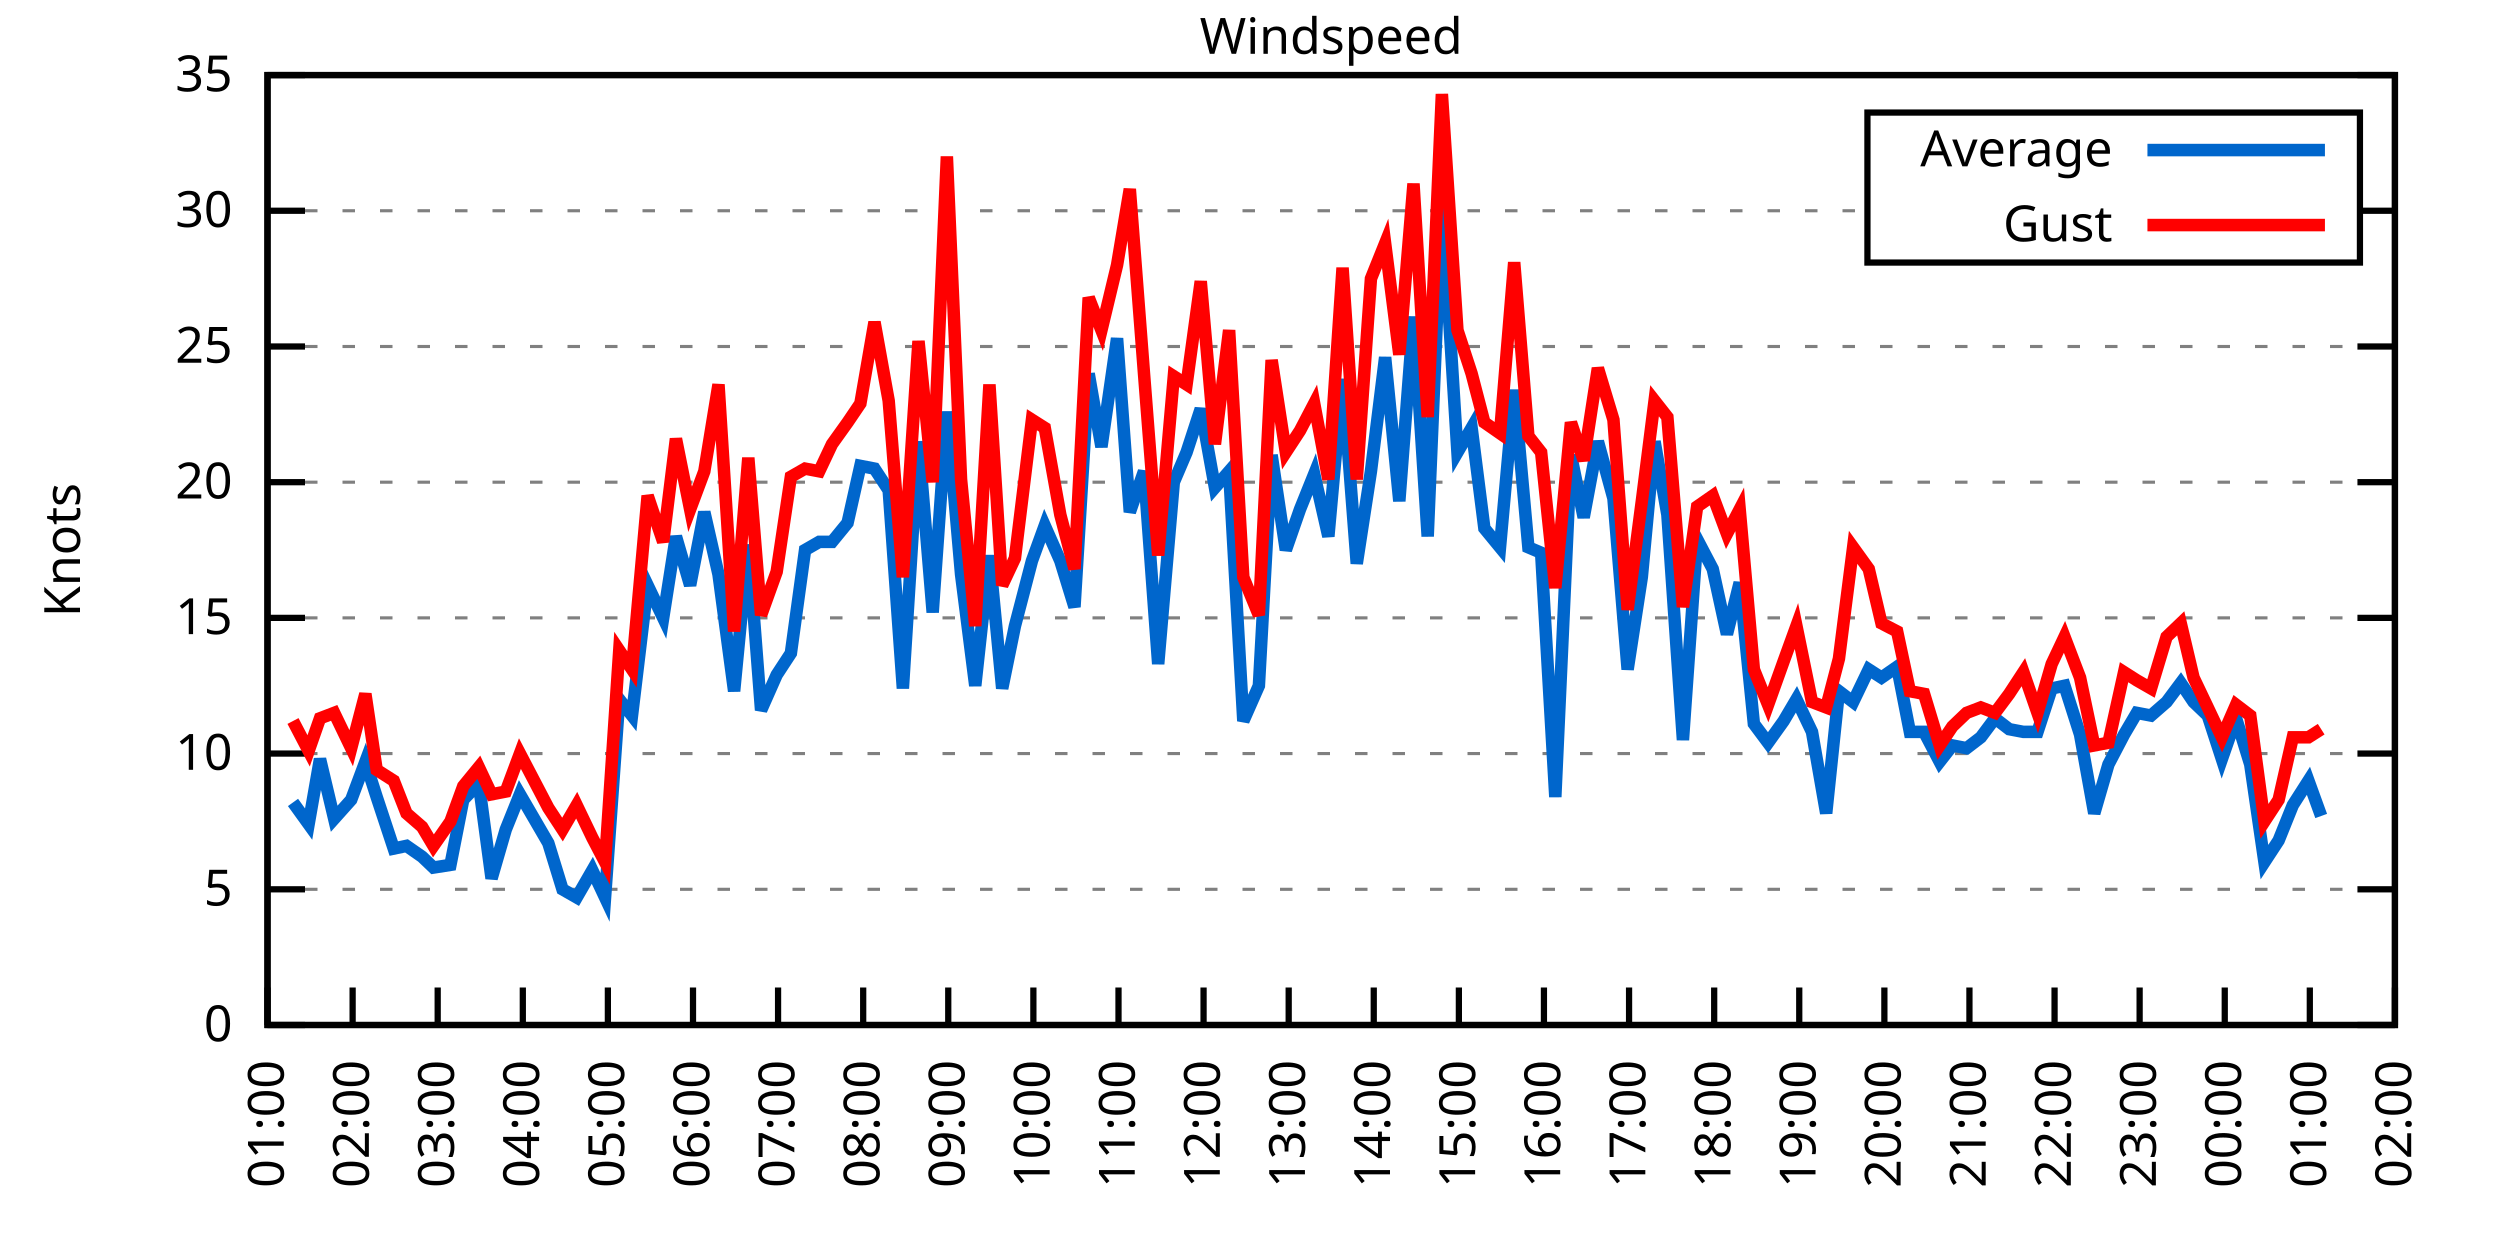
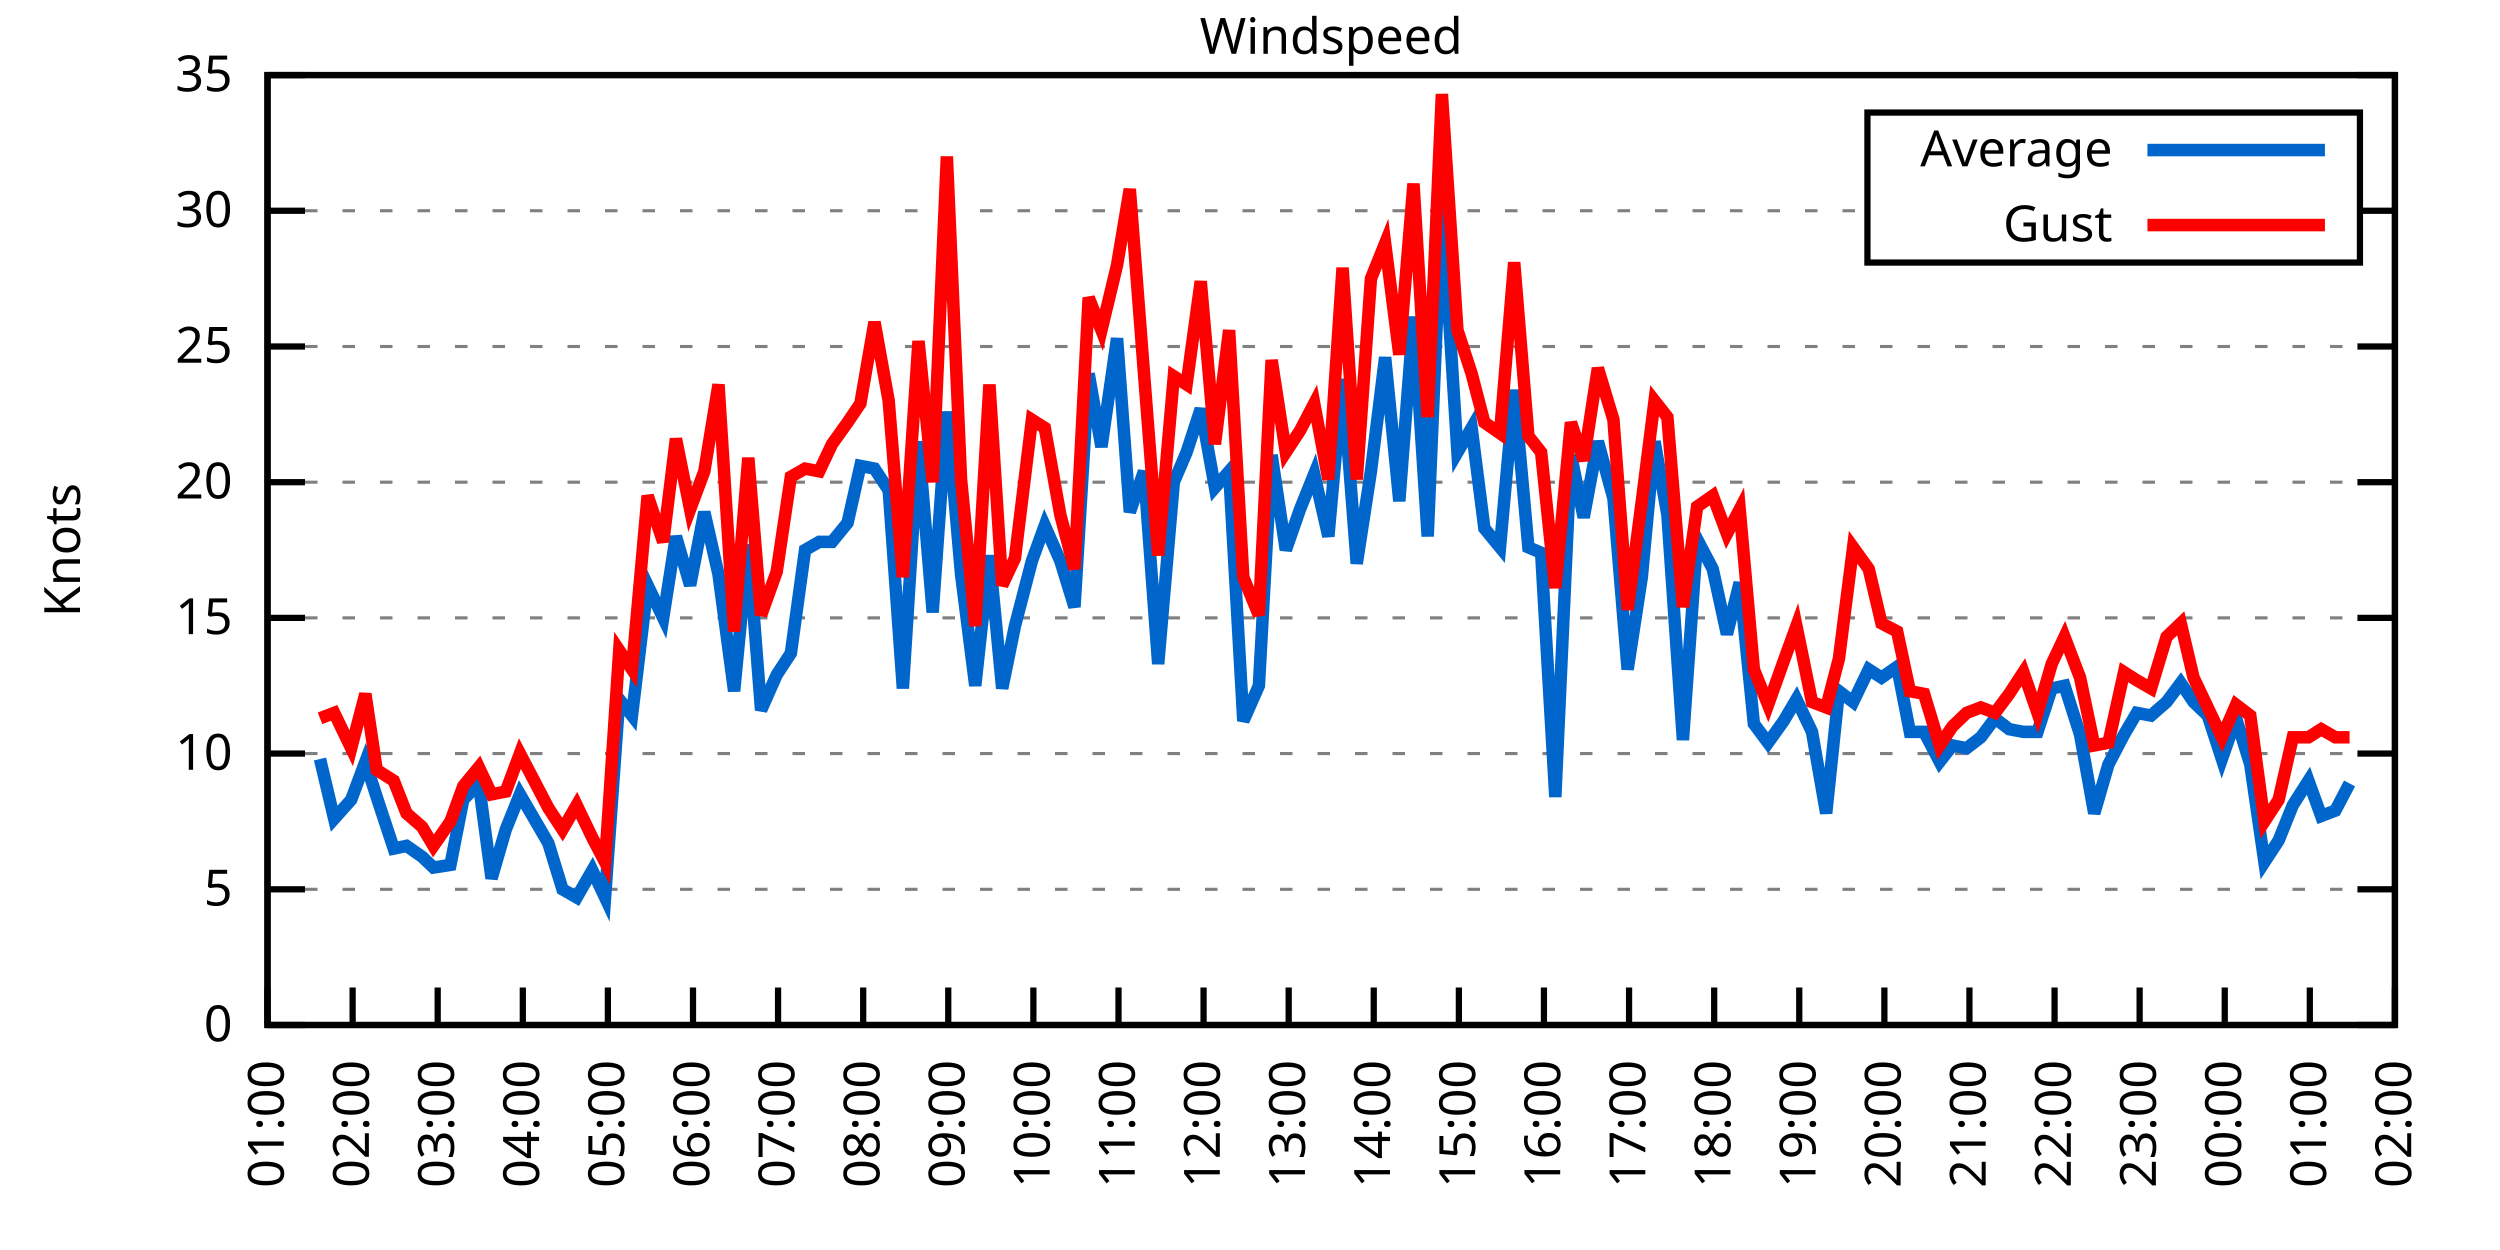
<svg xmlns="http://www.w3.org/2000/svg" xmlns:xlink="http://www.w3.org/1999/xlink" width="400" height="200" viewBox="0 0 400 200">
  <g id="gnuplot_canvas">
    <rect x="0" y="0" width="400" height="200" fill="none" />
    <defs>
      <circle id="gpDot" r="0.5" stroke-width="0.5" stroke="currentColor" />
      <path id="gpPt0" stroke-width="0.333" stroke="currentColor" d="M-1,0 h2 M0,-1 v2" />
      <path id="gpPt1" stroke-width="0.333" stroke="currentColor" d="M-1,-1 L1,1 M1,-1 L-1,1" />
      <path id="gpPt2" stroke-width="0.333" stroke="currentColor" d="M-1,0 L1,0 M0,-1 L0,1 M-1,-1 L1,1 M-1,1 L1,-1" />
      <rect id="gpPt3" stroke-width="0.333" stroke="currentColor" x="-1" y="-1" width="2" height="2" />
      <rect id="gpPt4" stroke-width="0.333" stroke="currentColor" fill="currentColor" x="-1" y="-1" width="2" height="2" />
      <circle id="gpPt5" stroke-width="0.333" stroke="currentColor" cx="0" cy="0" r="1" />
      <use xlink:href="#gpPt5" id="gpPt6" fill="currentColor" stroke="none" />
      <path id="gpPt7" stroke-width="0.333" stroke="currentColor" d="M0,-1.33 L-1.33,0.67 L1.33,0.67 z" />
      <use xlink:href="#gpPt7" id="gpPt8" fill="currentColor" stroke="none" />
      <use xlink:href="#gpPt7" id="gpPt9" stroke="currentColor" transform="rotate(180)" />
      <use xlink:href="#gpPt9" id="gpPt10" fill="currentColor" stroke="none" />
      <use xlink:href="#gpPt3" id="gpPt11" stroke="currentColor" transform="rotate(45)" />
      <use xlink:href="#gpPt11" id="gpPt12" fill="currentColor" stroke="none" />
      <path id="gpPt13" stroke-width="0.333" stroke="currentColor" d="M0,1.330 L1.265,0.411 L0.782,-1.067 L-0.782,-1.076 L-1.265,0.411 z" />
      <use xlink:href="#gpPt13" id="gpPt14" fill="currentColor" stroke="none" />
      <filter id="textbox" filterUnits="objectBoundingBox" x="0" y="0" height="1" width="1">
        <feFlood flood-color="white" flood-opacity="1" result="bgnd" />
        <feComposite in="SourceGraphic" in2="bgnd" operator="atop" />
      </filter>
      <filter id="greybox" filterUnits="objectBoundingBox" x="0" y="0" height="1" width="1">
        <feFlood flood-color="lightgrey" flood-opacity="1" result="grey" />
        <feComposite in="SourceGraphic" in2="grey" operator="atop" />
      </filter>
    </defs>
    <g fill="none" color="white" stroke="currentColor" stroke-width="1.00" stroke-linecap="butt" stroke-linejoin="miter">
</g>
    <g fill="none" color="black" stroke="currentColor" stroke-width="1.00" stroke-linecap="butt" stroke-linejoin="miter">
      <g stroke="none" shape-rendering="crispEdges">
        <polygon fill="rgb(255, 255, 255)" points="42.80,164.00 383.18,164.00 383.18,12.02 42.80,12.02 " />
      </g>
    </g>
    <g fill="none" color="black" stroke="currentColor" stroke-width="1.00" stroke-linecap="butt" stroke-linejoin="miter">
</g>
    <g fill="none" color="black" stroke="black" stroke-width="0.50" stroke-linecap="butt" stroke-linejoin="miter">
</g>
    <g fill="none" color="gray" stroke="currentColor" stroke-width="0.50" stroke-linecap="butt" stroke-linejoin="miter">
      <path stroke="gray" stroke-dasharray="2,4" class="gridline" d="M42.80,164.00 L383.19,164.00  " />
    </g>
    <g fill="none" color="gray" stroke="gray" stroke-width="1.00" stroke-linecap="butt" stroke-linejoin="miter">
</g>
    <g fill="none" color="black" stroke="currentColor" stroke-width="1.00" stroke-linecap="butt" stroke-linejoin="miter">
      <path stroke="black" d="M42.80,164.00 L48.80,164.00 M383.19,164.00 L377.19,164.00  " />
      <g transform="translate(37.20,166.60)" stroke="none" fill="black" font-family="Sans" font-size="8.00" text-anchor="end">
        <text>
          <tspan font-family="Sans"> 0</tspan>
        </text>
      </g>
    </g>
    <g fill="none" color="black" stroke="currentColor" stroke-width="1.00" stroke-linecap="butt" stroke-linejoin="miter">
</g>
    <g fill="none" color="black" stroke="black" stroke-width="0.50" stroke-linecap="butt" stroke-linejoin="miter">
</g>
    <g fill="none" color="gray" stroke="currentColor" stroke-width="0.50" stroke-linecap="butt" stroke-linejoin="miter">
      <path stroke="gray" stroke-dasharray="2,4" class="gridline" d="M42.80,142.29 L383.19,142.29  " />
    </g>
    <g fill="none" color="gray" stroke="gray" stroke-width="1.00" stroke-linecap="butt" stroke-linejoin="miter">
</g>
    <g fill="none" color="black" stroke="currentColor" stroke-width="1.00" stroke-linecap="butt" stroke-linejoin="miter">
      <path stroke="black" d="M42.80,142.29 L48.80,142.29 M383.19,142.29 L377.19,142.29  " />
      <g transform="translate(37.20,144.89)" stroke="none" fill="black" font-family="Sans" font-size="8.00" text-anchor="end">
        <text>
          <tspan font-family="Sans"> 5</tspan>
        </text>
      </g>
    </g>
    <g fill="none" color="black" stroke="currentColor" stroke-width="1.00" stroke-linecap="butt" stroke-linejoin="miter">
</g>
    <g fill="none" color="black" stroke="black" stroke-width="0.50" stroke-linecap="butt" stroke-linejoin="miter">
</g>
    <g fill="none" color="gray" stroke="currentColor" stroke-width="0.50" stroke-linecap="butt" stroke-linejoin="miter">
      <path stroke="gray" stroke-dasharray="2,4" class="gridline" d="M42.80,120.57 L383.19,120.57  " />
    </g>
    <g fill="none" color="gray" stroke="gray" stroke-width="1.00" stroke-linecap="butt" stroke-linejoin="miter">
</g>
    <g fill="none" color="black" stroke="currentColor" stroke-width="1.00" stroke-linecap="butt" stroke-linejoin="miter">
      <path stroke="black" d="M42.80,120.57 L48.80,120.57 M383.19,120.57 L377.19,120.57  " />
      <g transform="translate(37.20,123.17)" stroke="none" fill="black" font-family="Sans" font-size="8.00" text-anchor="end">
        <text>
          <tspan font-family="Sans"> 10</tspan>
        </text>
      </g>
    </g>
    <g fill="none" color="black" stroke="currentColor" stroke-width="1.00" stroke-linecap="butt" stroke-linejoin="miter">
</g>
    <g fill="none" color="black" stroke="black" stroke-width="0.50" stroke-linecap="butt" stroke-linejoin="miter">
</g>
    <g fill="none" color="gray" stroke="currentColor" stroke-width="0.50" stroke-linecap="butt" stroke-linejoin="miter">
      <path stroke="gray" stroke-dasharray="2,4" class="gridline" d="M42.80,98.86 L383.19,98.86  " />
    </g>
    <g fill="none" color="gray" stroke="gray" stroke-width="1.00" stroke-linecap="butt" stroke-linejoin="miter">
</g>
    <g fill="none" color="black" stroke="currentColor" stroke-width="1.00" stroke-linecap="butt" stroke-linejoin="miter">
      <path stroke="black" d="M42.80,98.86 L48.80,98.86 M383.19,98.86 L377.19,98.86  " />
      <g transform="translate(37.20,101.46)" stroke="none" fill="black" font-family="Sans" font-size="8.00" text-anchor="end">
        <text>
          <tspan font-family="Sans"> 15</tspan>
        </text>
      </g>
    </g>
    <g fill="none" color="black" stroke="currentColor" stroke-width="1.00" stroke-linecap="butt" stroke-linejoin="miter">
</g>
    <g fill="none" color="black" stroke="black" stroke-width="0.50" stroke-linecap="butt" stroke-linejoin="miter">
</g>
    <g fill="none" color="gray" stroke="currentColor" stroke-width="0.50" stroke-linecap="butt" stroke-linejoin="miter">
      <path stroke="gray" stroke-dasharray="2,4" class="gridline" d="M42.80,77.15 L383.19,77.15  " />
    </g>
    <g fill="none" color="gray" stroke="gray" stroke-width="1.00" stroke-linecap="butt" stroke-linejoin="miter">
</g>
    <g fill="none" color="black" stroke="currentColor" stroke-width="1.00" stroke-linecap="butt" stroke-linejoin="miter">
      <path stroke="black" d="M42.80,77.15 L48.80,77.15 M383.19,77.15 L377.19,77.15  " />
      <g transform="translate(37.20,79.75)" stroke="none" fill="black" font-family="Sans" font-size="8.00" text-anchor="end">
        <text>
          <tspan font-family="Sans"> 20</tspan>
        </text>
      </g>
    </g>
    <g fill="none" color="black" stroke="currentColor" stroke-width="1.00" stroke-linecap="butt" stroke-linejoin="miter">
</g>
    <g fill="none" color="black" stroke="black" stroke-width="0.50" stroke-linecap="butt" stroke-linejoin="miter">
</g>
    <g fill="none" color="gray" stroke="currentColor" stroke-width="0.50" stroke-linecap="butt" stroke-linejoin="miter">
      <path stroke="gray" stroke-dasharray="2,4" class="gridline" d="M42.80,55.44 L383.19,55.44  " />
    </g>
    <g fill="none" color="gray" stroke="gray" stroke-width="1.00" stroke-linecap="butt" stroke-linejoin="miter">
</g>
    <g fill="none" color="black" stroke="currentColor" stroke-width="1.00" stroke-linecap="butt" stroke-linejoin="miter">
      <path stroke="black" d="M42.80,55.44 L48.80,55.44 M383.19,55.44 L377.19,55.44  " />
      <g transform="translate(37.20,58.04)" stroke="none" fill="black" font-family="Sans" font-size="8.00" text-anchor="end">
        <text>
          <tspan font-family="Sans"> 25</tspan>
        </text>
      </g>
    </g>
    <g fill="none" color="black" stroke="currentColor" stroke-width="1.00" stroke-linecap="butt" stroke-linejoin="miter">
</g>
    <g fill="none" color="black" stroke="black" stroke-width="0.50" stroke-linecap="butt" stroke-linejoin="miter">
</g>
    <g fill="none" color="gray" stroke="currentColor" stroke-width="0.50" stroke-linecap="butt" stroke-linejoin="miter">
      <path stroke="gray" stroke-dasharray="2,4" class="gridline" d="M42.80,33.72 L298.79,33.72 M377.59,33.72 L383.19,33.72  " />
    </g>
    <g fill="none" color="gray" stroke="gray" stroke-width="1.00" stroke-linecap="butt" stroke-linejoin="miter">
</g>
    <g fill="none" color="black" stroke="currentColor" stroke-width="1.00" stroke-linecap="butt" stroke-linejoin="miter">
      <path stroke="black" d="M42.80,33.72 L48.80,33.72 M383.19,33.72 L377.19,33.72  " />
      <g transform="translate(37.20,36.32)" stroke="none" fill="black" font-family="Sans" font-size="8.00" text-anchor="end">
        <text>
          <tspan font-family="Sans"> 30</tspan>
        </text>
      </g>
    </g>
    <g fill="none" color="black" stroke="currentColor" stroke-width="1.00" stroke-linecap="butt" stroke-linejoin="miter">
</g>
    <g fill="none" color="black" stroke="black" stroke-width="0.50" stroke-linecap="butt" stroke-linejoin="miter">
</g>
    <g fill="none" color="gray" stroke="currentColor" stroke-width="0.50" stroke-linecap="butt" stroke-linejoin="miter">
      <path stroke="gray" stroke-dasharray="2,4" class="gridline" d="M42.80,12.01 L383.19,12.01  " />
    </g>
    <g fill="none" color="gray" stroke="gray" stroke-width="1.00" stroke-linecap="butt" stroke-linejoin="miter">
</g>
    <g fill="none" color="black" stroke="currentColor" stroke-width="1.00" stroke-linecap="butt" stroke-linejoin="miter">
      <path stroke="black" d="M42.80,12.01 L48.80,12.01 M383.19,12.01 L377.19,12.01  " />
      <g transform="translate(37.20,14.61)" stroke="none" fill="black" font-family="Sans" font-size="8.00" text-anchor="end">
        <text>
          <tspan font-family="Sans"> 35</tspan>
        </text>
      </g>
    </g>
    <g fill="none" color="black" stroke="currentColor" stroke-width="1.00" stroke-linecap="butt" stroke-linejoin="miter">
      <path stroke="black" d="M42.80,164.00 L42.80,158.00  " />
      <g transform="translate(45.40,169.60) rotate(270.00)" stroke="none" fill="black" font-family="Sans" font-size="8.00" text-anchor="end">
        <text>
          <tspan font-family="Sans">01:00</tspan>
        </text>
      </g>
    </g>
    <g fill="none" color="black" stroke="currentColor" stroke-width="1.00" stroke-linecap="butt" stroke-linejoin="miter">
      <path stroke="black" d="M56.42,164.00 L56.42,158.00  " />
      <g transform="translate(59.02,169.60) rotate(270.00)" stroke="none" fill="black" font-family="Sans" font-size="8.00" text-anchor="end">
        <text>
          <tspan font-family="Sans">02:00</tspan>
        </text>
      </g>
    </g>
    <g fill="none" color="black" stroke="currentColor" stroke-width="1.00" stroke-linecap="butt" stroke-linejoin="miter">
      <path stroke="black" d="M70.03,164.00 L70.03,158.00  " />
      <g transform="translate(72.63,169.60) rotate(270.00)" stroke="none" fill="black" font-family="Sans" font-size="8.00" text-anchor="end">
        <text>
          <tspan font-family="Sans">03:00</tspan>
        </text>
      </g>
    </g>
    <g fill="none" color="black" stroke="currentColor" stroke-width="1.00" stroke-linecap="butt" stroke-linejoin="miter">
      <path stroke="black" d="M83.65,164.00 L83.65,158.00  " />
      <g transform="translate(86.25,169.60) rotate(270.00)" stroke="none" fill="black" font-family="Sans" font-size="8.00" text-anchor="end">
        <text>
          <tspan font-family="Sans">04:00</tspan>
        </text>
      </g>
    </g>
    <g fill="none" color="black" stroke="currentColor" stroke-width="1.00" stroke-linecap="butt" stroke-linejoin="miter">
      <path stroke="black" d="M97.26,164.00 L97.26,158.00  " />
      <g transform="translate(99.86,169.60) rotate(270.00)" stroke="none" fill="black" font-family="Sans" font-size="8.00" text-anchor="end">
        <text>
          <tspan font-family="Sans">05:00</tspan>
        </text>
      </g>
    </g>
    <g fill="none" color="black" stroke="currentColor" stroke-width="1.00" stroke-linecap="butt" stroke-linejoin="miter">
      <path stroke="black" d="M110.88,164.00 L110.88,158.00  " />
      <g transform="translate(113.48,169.60) rotate(270.00)" stroke="none" fill="black" font-family="Sans" font-size="8.00" text-anchor="end">
        <text>
          <tspan font-family="Sans">06:00</tspan>
        </text>
      </g>
    </g>
    <g fill="none" color="black" stroke="currentColor" stroke-width="1.00" stroke-linecap="butt" stroke-linejoin="miter">
      <path stroke="black" d="M124.49,164.00 L124.49,158.00  " />
      <g transform="translate(127.09,169.60) rotate(270.00)" stroke="none" fill="black" font-family="Sans" font-size="8.00" text-anchor="end">
        <text>
          <tspan font-family="Sans">07:00</tspan>
        </text>
      </g>
    </g>
    <g fill="none" color="black" stroke="currentColor" stroke-width="1.00" stroke-linecap="butt" stroke-linejoin="miter">
      <path stroke="black" d="M138.11,164.00 L138.11,158.00  " />
      <g transform="translate(140.71,169.60) rotate(270.00)" stroke="none" fill="black" font-family="Sans" font-size="8.00" text-anchor="end">
        <text>
          <tspan font-family="Sans">08:00</tspan>
        </text>
      </g>
    </g>
    <g fill="none" color="black" stroke="currentColor" stroke-width="1.00" stroke-linecap="butt" stroke-linejoin="miter">
      <path stroke="black" d="M151.72,164.00 L151.72,158.00  " />
      <g transform="translate(154.32,169.60) rotate(270.00)" stroke="none" fill="black" font-family="Sans" font-size="8.00" text-anchor="end">
        <text>
          <tspan font-family="Sans">09:00</tspan>
        </text>
      </g>
    </g>
    <g fill="none" color="black" stroke="currentColor" stroke-width="1.00" stroke-linecap="butt" stroke-linejoin="miter">
      <path stroke="black" d="M165.34,164.00 L165.34,158.00  " />
      <g transform="translate(167.94,169.60) rotate(270.00)" stroke="none" fill="black" font-family="Sans" font-size="8.00" text-anchor="end">
        <text>
          <tspan font-family="Sans">10:00</tspan>
        </text>
      </g>
    </g>
    <g fill="none" color="black" stroke="currentColor" stroke-width="1.00" stroke-linecap="butt" stroke-linejoin="miter">
      <path stroke="black" d="M178.96,164.00 L178.96,158.00  " />
      <g transform="translate(181.56,169.60) rotate(270.00)" stroke="none" fill="black" font-family="Sans" font-size="8.00" text-anchor="end">
        <text>
          <tspan font-family="Sans">11:00</tspan>
        </text>
      </g>
    </g>
    <g fill="none" color="black" stroke="currentColor" stroke-width="1.00" stroke-linecap="butt" stroke-linejoin="miter">
      <path stroke="black" d="M192.57,164.00 L192.57,158.00  " />
      <g transform="translate(195.17,169.60) rotate(270.00)" stroke="none" fill="black" font-family="Sans" font-size="8.00" text-anchor="end">
        <text>
          <tspan font-family="Sans">12:00</tspan>
        </text>
      </g>
    </g>
    <g fill="none" color="black" stroke="currentColor" stroke-width="1.00" stroke-linecap="butt" stroke-linejoin="miter">
      <path stroke="black" d="M206.19,164.00 L206.19,158.00  " />
      <g transform="translate(208.79,169.60) rotate(270.00)" stroke="none" fill="black" font-family="Sans" font-size="8.00" text-anchor="end">
        <text>
          <tspan font-family="Sans">13:00</tspan>
        </text>
      </g>
    </g>
    <g fill="none" color="black" stroke="currentColor" stroke-width="1.00" stroke-linecap="butt" stroke-linejoin="miter">
      <path stroke="black" d="M219.80,164.00 L219.80,158.00  " />
      <g transform="translate(222.40,169.60) rotate(270.00)" stroke="none" fill="black" font-family="Sans" font-size="8.00" text-anchor="end">
        <text>
          <tspan font-family="Sans">14:00</tspan>
        </text>
      </g>
    </g>
    <g fill="none" color="black" stroke="currentColor" stroke-width="1.00" stroke-linecap="butt" stroke-linejoin="miter">
      <path stroke="black" d="M233.42,164.00 L233.42,158.00  " />
      <g transform="translate(236.02,169.60) rotate(270.00)" stroke="none" fill="black" font-family="Sans" font-size="8.00" text-anchor="end">
        <text>
          <tspan font-family="Sans">15:00</tspan>
        </text>
      </g>
    </g>
    <g fill="none" color="black" stroke="currentColor" stroke-width="1.00" stroke-linecap="butt" stroke-linejoin="miter">
      <path stroke="black" d="M247.03,164.00 L247.03,158.00  " />
      <g transform="translate(249.63,169.60) rotate(270.00)" stroke="none" fill="black" font-family="Sans" font-size="8.00" text-anchor="end">
        <text>
          <tspan font-family="Sans">16:00</tspan>
        </text>
      </g>
    </g>
    <g fill="none" color="black" stroke="currentColor" stroke-width="1.00" stroke-linecap="butt" stroke-linejoin="miter">
      <path stroke="black" d="M260.65,164.00 L260.65,158.00  " />
      <g transform="translate(263.25,169.60) rotate(270.00)" stroke="none" fill="black" font-family="Sans" font-size="8.00" text-anchor="end">
        <text>
          <tspan font-family="Sans">17:00</tspan>
        </text>
      </g>
    </g>
    <g fill="none" color="black" stroke="currentColor" stroke-width="1.00" stroke-linecap="butt" stroke-linejoin="miter">
      <path stroke="black" d="M274.27,164.00 L274.27,158.00  " />
      <g transform="translate(276.87,169.60) rotate(270.00)" stroke="none" fill="black" font-family="Sans" font-size="8.00" text-anchor="end">
        <text>
          <tspan font-family="Sans">18:00</tspan>
        </text>
      </g>
    </g>
    <g fill="none" color="black" stroke="currentColor" stroke-width="1.00" stroke-linecap="butt" stroke-linejoin="miter">
      <path stroke="black" d="M287.88,164.00 L287.88,158.00  " />
      <g transform="translate(290.48,169.60) rotate(270.00)" stroke="none" fill="black" font-family="Sans" font-size="8.00" text-anchor="end">
        <text>
          <tspan font-family="Sans">19:00</tspan>
        </text>
      </g>
    </g>
    <g fill="none" color="black" stroke="currentColor" stroke-width="1.00" stroke-linecap="butt" stroke-linejoin="miter">
      <path stroke="black" d="M301.50,164.00 L301.50,158.00  " />
      <g transform="translate(304.10,169.60) rotate(270.00)" stroke="none" fill="black" font-family="Sans" font-size="8.00" text-anchor="end">
        <text>
          <tspan font-family="Sans">20:00</tspan>
        </text>
      </g>
    </g>
    <g fill="none" color="black" stroke="currentColor" stroke-width="1.00" stroke-linecap="butt" stroke-linejoin="miter">
      <path stroke="black" d="M315.11,164.00 L315.11,158.00  " />
      <g transform="translate(317.71,169.60) rotate(270.00)" stroke="none" fill="black" font-family="Sans" font-size="8.00" text-anchor="end">
        <text>
          <tspan font-family="Sans">21:00</tspan>
        </text>
      </g>
    </g>
    <g fill="none" color="black" stroke="currentColor" stroke-width="1.00" stroke-linecap="butt" stroke-linejoin="miter">
      <path stroke="black" d="M328.73,164.00 L328.73,158.00  " />
      <g transform="translate(331.33,169.60) rotate(270.00)" stroke="none" fill="black" font-family="Sans" font-size="8.00" text-anchor="end">
        <text>
          <tspan font-family="Sans">22:00</tspan>
        </text>
      </g>
    </g>
    <g fill="none" color="black" stroke="currentColor" stroke-width="1.00" stroke-linecap="butt" stroke-linejoin="miter">
      <path stroke="black" d="M342.34,164.00 L342.34,158.00  " />
      <g transform="translate(344.94,169.60) rotate(270.00)" stroke="none" fill="black" font-family="Sans" font-size="8.00" text-anchor="end">
        <text>
          <tspan font-family="Sans">23:00</tspan>
        </text>
      </g>
    </g>
    <g fill="none" color="black" stroke="currentColor" stroke-width="1.00" stroke-linecap="butt" stroke-linejoin="miter">
      <path stroke="black" d="M355.96,164.00 L355.96,158.00  " />
      <g transform="translate(358.56,169.60) rotate(270.00)" stroke="none" fill="black" font-family="Sans" font-size="8.00" text-anchor="end">
        <text>
          <tspan font-family="Sans">00:00</tspan>
        </text>
      </g>
    </g>
    <g fill="none" color="black" stroke="currentColor" stroke-width="1.00" stroke-linecap="butt" stroke-linejoin="miter">
      <path stroke="black" d="M369.57,164.00 L369.57,158.00  " />
      <g transform="translate(372.17,169.60) rotate(270.00)" stroke="none" fill="black" font-family="Sans" font-size="8.00" text-anchor="end">
        <text>
          <tspan font-family="Sans">01:00</tspan>
        </text>
      </g>
    </g>
    <g fill="none" color="black" stroke="currentColor" stroke-width="1.00" stroke-linecap="butt" stroke-linejoin="miter">
      <path stroke="black" d="M383.19,164.00 L383.19,158.00  " />
      <g transform="translate(385.79,169.60) rotate(270.00)" stroke="none" fill="black" font-family="Sans" font-size="8.00" text-anchor="end">
        <text>
          <tspan font-family="Sans">02:00</tspan>
        </text>
      </g>
    </g>
    <g fill="none" color="black" stroke="currentColor" stroke-width="1.00" stroke-linecap="butt" stroke-linejoin="miter">
</g>
    <g fill="none" color="black" stroke="currentColor" stroke-width="1.00" stroke-linecap="butt" stroke-linejoin="miter">
      <path stroke="black" d="M42.80,12.01 L42.80,164.00 L383.19,164.00 L383.19,12.01 L42.80,12.01 Z  " />
    </g>
    <g fill="none" color="black" stroke="currentColor" stroke-width="1.00" stroke-linecap="butt" stroke-linejoin="miter">
</g>
    <g fill="none" color="black" stroke="currentColor" stroke-width="1.00" stroke-linecap="butt" stroke-linejoin="miter">
      <path stroke="black" d="M298.79,42.01 L298.79,18.01 L377.59,18.01 L377.59,42.01 L298.79,42.01 Z  " />
    </g>
    <g id="Windspeed_plot_1">
      <g fill="none" color="white" stroke="black" stroke-width="2.00" stroke-linecap="butt" stroke-linejoin="miter">
</g>
      <g fill="none" color="black" stroke="currentColor" stroke-width="2.00" stroke-linecap="butt" stroke-linejoin="miter">
        <g transform="translate(337.99,26.61)" stroke="none" fill="black" font-family="Sans" font-size="8.00" text-anchor="end">
          <text>
            <tspan font-family="Sans">Average</tspan>
          </text>
        </g>
      </g>
      <g fill="none" color="black" stroke="currentColor" stroke-width="2.00" stroke-linecap="butt" stroke-linejoin="miter">
-         <path stroke="rgb(  0, 102, 204)" d="M343.59,24.01 L371.99,24.01 M46.88,128.39 L49.38,131.86 L51.20,121.44 L53.47,131.00 L56.19,127.96 L58.46,121.88   L60.27,127.52 L63.00,135.77 L65.04,135.34 L67.54,137.08 L69.35,138.81 L72.07,138.38 L74.12,127.96 L76.61,125.35   L78.65,140.55 L80.92,132.73 L83.19,127.09 L87.73,134.90 L90.00,142.29 L92.27,143.59 L94.77,139.25 L96.81,143.59   L99.08,111.89 L101.12,114.49 L103.62,93.65 L106.11,98.86 L108.15,85.83 L110.42,93.65 L112.69,81.93 L114.96,91.91   L117.46,110.59 L119.73,87.14 L121.77,113.63 L124.27,107.98 L126.54,104.51 L128.81,88.00 L131.07,86.70 L133.12,86.70   L135.61,83.66 L137.66,74.54 L139.92,74.98 L142.19,78.45 L144.46,110.15 L146.96,70.63 L149.23,97.99 L151.50,65.86   L153.77,91.91 L156.04,109.72 L158.31,88.87 L160.35,110.15 L162.39,100.16 L165.11,89.74 L167.16,84.10 L169.65,89.74   L171.92,97.12 L174.19,59.78 L176.23,71.50 L178.73,54.13 L180.77,81.93 L183.04,75.41 L185.31,106.24 L187.81,77.15   L189.85,72.37 L192.12,65.42 L194.39,78.02 L196.66,75.41 L198.93,115.36 L201.42,109.72 L203.46,72.81 L205.73,88.00   L208.00,81.49 L210.27,75.85 L212.54,85.83 L214.81,60.65 L217.08,90.18 L219.35,75.41 L221.62,57.17 L223.89,80.19   L226.16,50.66 L228.43,85.83 L230.70,32.42 L233.19,72.37 L235.46,68.46 L237.50,84.53 L240.00,87.57 L242.27,62.38   L244.54,87.57 L246.58,88.44 L248.85,127.52 L251.35,72.81 L253.39,82.79 L255.66,70.63 L258.15,79.75 L260.42,107.11   L262.69,92.35 L264.73,70.63 L266.78,82.36 L269.27,118.40 L271.54,86.27 L274.04,91.04 L276.31,101.47 L278.35,93.22   L280.62,115.80 L282.89,118.84 L285.38,115.36 L287.43,111.89 L289.92,117.10 L292.19,130.13 L294.23,110.59 L296.50,112.32   L299.00,107.11 L301.04,108.42 L303.54,106.68 L305.58,117.10 L307.85,117.10 L310.35,121.88 L312.39,119.27 L314.66,119.71   L316.93,117.97 L319.20,114.93 L321.47,116.67 L323.74,117.10 L326.00,117.10 L328.27,110.15 L330.32,109.72 L332.81,117.53   L335.08,130.13 L337.35,122.31 L339.85,117.53 L341.89,114.06 L344.16,114.49 L346.65,112.32 L348.92,109.28 L350.97,112.32   L353.24,114.49 L355.50,121.44 L357.77,114.93 L360.04,122.31 L362.31,137.94 L364.58,134.47 L366.85,128.83 L369.35,124.92   L371.39,130.56  " />
+         <path stroke="rgb(  0, 102, 204)" d="M343.59,24.01 L371.99,24.01 M51.20,121.44 L53.47,131.00 L56.19,127.96 L58.46,121.88 L60.27,127.52 L63.00,135.77   L65.04,135.34 L67.54,137.08 L69.35,138.81 L72.07,138.38 L74.12,127.96 L76.61,125.35 L78.65,140.55 L80.92,132.73   L83.19,127.09 L87.73,134.90 L90.00,142.29 L92.27,143.59 L94.77,139.25 L96.81,143.59 L99.08,111.89 L101.12,114.49   L103.62,93.65 L106.11,98.86 L108.15,85.83 L110.42,93.65 L112.69,81.93 L114.96,91.91 L117.46,110.59 L119.73,87.14   L121.77,113.63 L124.27,107.98 L126.54,104.51 L128.81,88.00 L131.07,86.70 L133.12,86.70 L135.61,83.66 L137.66,74.54   L139.92,74.98 L142.19,78.45 L144.46,110.15 L146.96,70.63 L149.23,97.99 L151.50,65.86 L153.77,91.91 L156.04,109.72   L158.31,88.87 L160.35,110.15 L162.39,100.16 L165.11,89.74 L167.16,84.10 L169.65,89.74 L171.92,97.12 L174.19,59.78   L176.23,71.50 L178.73,54.13 L180.77,81.93 L183.04,75.41 L185.31,106.24 L187.81,77.15 L189.85,72.37 L192.12,65.42   L194.39,78.02 L196.66,75.41 L198.93,115.36 L201.42,109.72 L203.46,72.81 L205.73,88.00 L208.00,81.49 L210.27,75.85   L212.54,85.83 L214.81,60.65 L217.08,90.18 L219.35,75.41 L221.62,57.17 L223.89,80.19 L226.16,50.66 L228.43,85.83   L230.70,32.42 L233.19,72.37 L235.46,68.46 L237.50,84.53 L240.00,87.57 L242.27,62.38 L244.54,87.57 L246.58,88.44   L248.85,127.52 L251.35,72.81 L253.39,82.79 L255.66,70.63 L258.15,79.75 L260.42,107.11 L262.69,92.35 L264.73,70.63   L266.78,82.36 L269.27,118.40 L271.54,86.27 L274.04,91.04 L276.31,101.47 L278.35,93.22 L280.62,115.80 L282.89,118.84   L285.38,115.36 L287.43,111.89 L289.92,117.10 L292.19,130.13 L294.23,110.59 L296.50,112.32 L299.00,107.11 L301.04,108.42   L303.54,106.68 L305.58,117.10 L307.85,117.10 L310.35,121.88 L312.39,119.27 L314.66,119.71 L316.93,117.97 L319.20,114.93   L321.47,116.67 L323.74,117.10 L326.00,117.10 L328.27,110.15 L330.32,109.72 L332.81,117.53 L335.08,130.13 L337.35,122.31   L339.85,117.53 L341.89,114.06 L344.16,114.49 L346.65,112.32 L348.92,109.28 L350.97,112.32 L353.24,114.49 L355.50,121.44   L357.77,114.93 L360.04,122.31 L362.31,137.94 L364.58,134.47 L366.85,128.83 L369.35,124.92 L371.39,130.56 L373.66,129.69   L375.93,125.35  " />
      </g>
    </g>
    <g id="Windspeed_plot_2">
      <g fill="none" color="black" stroke="currentColor" stroke-width="2.00" stroke-linecap="butt" stroke-linejoin="miter">
        <g transform="translate(337.99,38.61)" stroke="none" fill="black" font-family="Sans" font-size="8.00" text-anchor="end">
          <text>
            <tspan font-family="Sans">Gust</tspan>
          </text>
        </g>
      </g>
      <g fill="none" color="black" stroke="currentColor" stroke-width="2.00" stroke-linecap="butt" stroke-linejoin="miter">
-         <path stroke="rgb(255,   0,   0)" d="M343.59,36.01 L371.99,36.01 M46.88,115.36 L49.38,120.14 L51.20,114.93 L53.47,114.06 L56.19,119.71 L58.46,111.02   L60.27,123.18 L63.00,124.92 L65.04,130.13 L67.54,132.30 L69.35,135.34 L72.07,131.43 L74.12,125.79 L76.61,122.75   L78.65,127.09 L80.92,126.65 L83.19,120.57 L87.73,129.26 L90.00,132.73 L92.27,128.83 L94.77,134.04 L96.81,137.94   L99.08,104.07 L101.12,107.11 L103.62,79.32 L106.11,86.70 L108.15,70.20 L110.42,81.49 L112.69,75.41 L114.96,61.52   L117.46,101.03 L119.73,73.24 L121.77,98.43 L124.27,91.48 L126.54,76.28 L128.81,74.98 L131.07,75.41 L133.12,71.07   L135.61,67.59 L137.66,64.56 L139.92,51.53 L142.19,64.12 L144.46,92.35 L146.96,54.57 L149.23,77.15 L151.50,25.04   L153.77,76.71 L156.04,100.16 L158.31,61.52 L160.35,93.65 L162.39,89.31 L165.11,67.16 L167.16,68.46 L169.65,82.36   L171.92,91.04 L174.19,47.62 L176.23,52.83 L178.73,42.41 L180.77,30.25 L183.04,59.78 L185.31,88.87 L187.81,60.21   L189.85,61.52 L192.12,45.01 L194.39,71.07 L196.66,52.83 L198.93,92.35 L201.42,98.43 L203.46,57.61 L205.73,72.37   L208.00,68.90 L210.27,64.56 L212.54,76.71 L214.81,42.84 L217.08,76.71 L219.35,44.58 L221.62,38.93 L223.89,56.74   L226.16,29.38 L228.43,66.73 L230.70,15.05 L233.19,52.83 L235.46,59.78 L237.50,67.59 L240.00,69.33 L242.27,41.97   L244.54,69.77 L246.58,72.37 L248.85,94.08 L251.35,67.59 L253.39,73.67 L255.66,58.91 L258.15,67.16 L260.42,97.56   L262.69,80.19 L264.73,64.12 L266.78,66.73 L269.27,97.12 L271.54,81.06 L274.04,79.32 L276.31,85.40 L278.35,81.49   L280.62,107.11 L282.89,112.76 L285.38,105.81 L287.43,100.16 L289.92,112.32 L292.19,113.19 L294.23,105.38 L296.50,87.57   L299.00,91.04 L301.04,99.73 L303.54,101.03 L305.58,110.59 L307.85,111.02 L310.35,119.27 L312.39,116.23 L314.66,114.06   L316.93,113.19 L319.20,114.06 L321.47,111.02 L323.74,107.55 L326.00,114.06 L328.27,106.24 L330.32,101.90 L332.81,108.42   L335.08,119.27 L337.35,118.84 L339.85,107.55 L341.89,108.85 L344.16,110.15 L346.65,101.90 L348.92,99.73 L350.97,108.42   L353.24,113.19 L355.50,117.97 L357.77,112.76 L360.04,114.49 L362.31,131.43 L364.58,127.96 L366.85,117.97 L369.35,117.97   L371.39,116.67  " />
+         <path stroke="rgb(255,   0,   0)" d="M343.59,36.01 L371.99,36.01 M51.20,114.93 L53.47,114.06 L56.19,119.71 L58.46,111.02 L60.27,123.18 L63.00,124.92   L65.04,130.13 L67.54,132.30 L69.35,135.34 L72.07,131.43 L74.12,125.79 L76.61,122.75 L78.65,127.09 L80.92,126.65   L83.19,120.57 L87.73,129.26 L90.00,132.73 L92.27,128.83 L94.77,134.04 L96.81,137.94 L99.08,104.07 L101.12,107.11   L103.62,79.32 L106.11,86.70 L108.15,70.20 L110.42,81.49 L112.69,75.41 L114.96,61.52 L117.46,101.03 L119.73,73.24   L121.77,98.43 L124.27,91.48 L126.54,76.28 L128.81,74.98 L131.07,75.41 L133.12,71.07 L135.61,67.59 L137.66,64.56   L139.92,51.53 L142.19,64.12 L144.46,92.35 L146.96,54.57 L149.23,77.15 L151.50,25.04 L153.77,76.71 L156.04,100.16   L158.31,61.52 L160.35,93.65 L162.39,89.31 L165.11,67.16 L167.16,68.46 L169.65,82.36 L171.92,91.04 L174.19,47.62   L176.23,52.83 L178.73,42.41 L180.77,30.25 L183.04,59.78 L185.31,88.87 L187.81,60.21 L189.85,61.52 L192.12,45.01   L194.39,71.07 L196.66,52.83 L198.93,92.35 L201.42,98.43 L203.46,57.61 L205.73,72.37 L208.00,68.90 L210.27,64.56   L212.54,76.71 L214.81,42.84 L217.08,76.71 L219.35,44.58 L221.62,38.93 L223.89,56.74 L226.16,29.38 L228.43,66.73   L230.70,15.05 L233.19,52.83 L235.46,59.78 L237.50,67.59 L240.00,69.33 L242.27,41.97 L244.54,69.77 L246.58,72.37   L248.85,94.08 L251.35,67.59 L253.39,73.67 L255.66,58.91 L258.15,67.16 L260.42,97.56 L262.69,80.19 L264.73,64.12   L266.78,66.73 L269.27,97.12 L271.54,81.06 L274.04,79.32 L276.31,85.40 L278.35,81.49 L280.62,107.11 L282.89,112.76   L285.38,105.81 L287.43,100.16 L289.92,112.32 L292.19,113.19 L294.23,105.38 L296.50,87.57 L299.00,91.04 L301.04,99.73   L303.54,101.03 L305.58,110.59 L307.85,111.02 L310.35,119.27 L312.39,116.23 L314.66,114.06 L316.93,113.19 L319.20,114.06   L321.47,111.02 L323.74,107.55 L326.00,114.06 L328.27,106.24 L330.32,101.90 L332.81,108.42 L335.08,119.27 L337.35,118.84   L339.85,107.55 L341.89,108.85 L344.16,110.15 L346.65,101.90 L348.92,99.73 L350.97,108.42 L353.24,113.19 L355.50,117.97   L357.77,112.76 L360.04,114.49 L362.31,131.43 L364.58,127.96 L366.85,117.97 L369.35,117.97 L371.39,116.67 L373.66,117.97   L375.93,117.97  " />
      </g>
    </g>
    <g fill="none" color="black" stroke="currentColor" stroke-width="2.00" stroke-linecap="butt" stroke-linejoin="miter">
</g>
    <g fill="none" color="black" stroke="black" stroke-width="1.00" stroke-linecap="butt" stroke-linejoin="miter">
</g>
    <g fill="none" color="black" stroke="currentColor" stroke-width="1.00" stroke-linecap="butt" stroke-linejoin="miter">
      <path stroke="black" d="M42.80,12.01 L42.80,164.00 L383.19,164.00 L383.19,12.01 L42.80,12.01 Z  " />
      <g transform="translate(12.80,88.01) rotate(270.00)" stroke="none" fill="black" font-family="Sans" font-size="8.00" text-anchor="middle">
        <text>
          <tspan font-family="Sans">Knots</tspan>
        </text>
      </g>
    </g>
    <g fill="none" color="black" stroke="currentColor" stroke-width="1.00" stroke-linecap="butt" stroke-linejoin="miter">
</g>
    <g fill="none" color="black" stroke="currentColor" stroke-width="1.00" stroke-linecap="butt" stroke-linejoin="miter">
      <g transform="translate(212.99,8.61)" stroke="none" fill="black" font-family="Sans" font-size="8.00" text-anchor="middle">
        <text>
          <tspan font-family="Sans">Windspeed</tspan>
        </text>
      </g>
    </g>
    <g fill="none" color="black" stroke="currentColor" stroke-width="1.00" stroke-linecap="butt" stroke-linejoin="miter">
</g>
  </g>
</svg>
